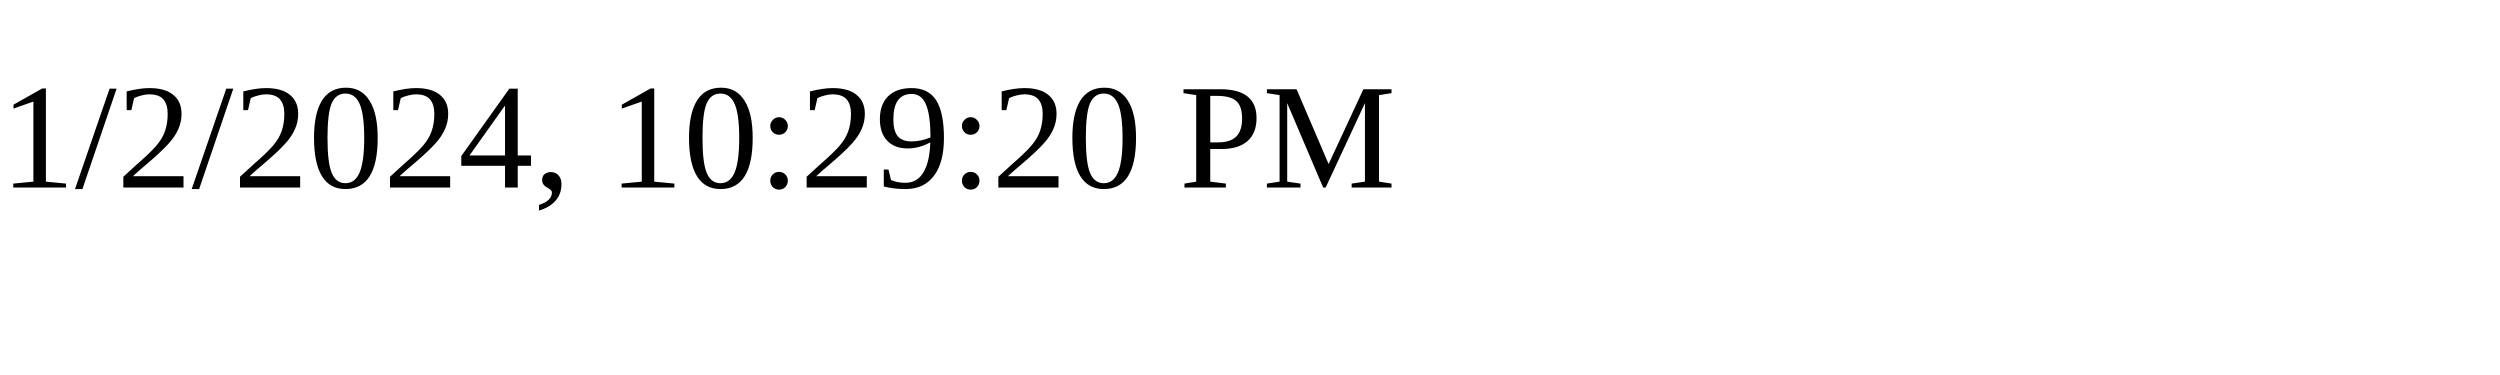
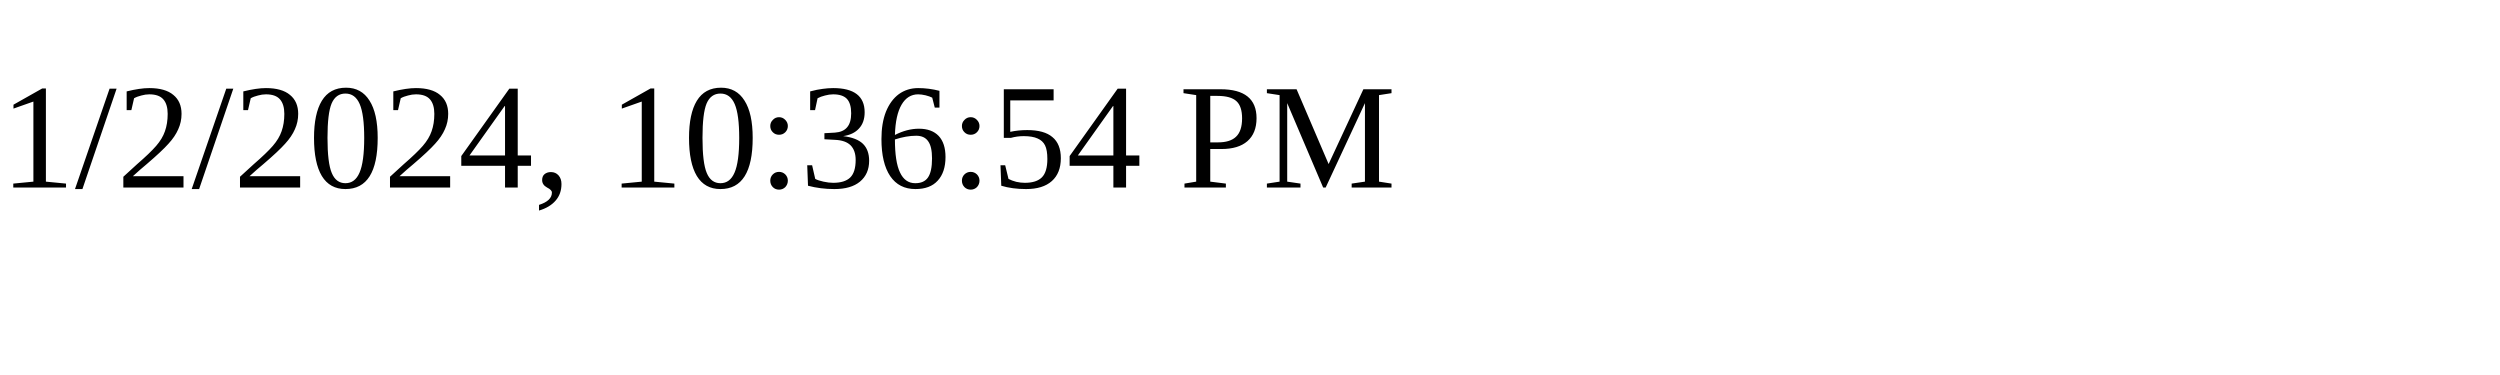
<svg xmlns="http://www.w3.org/2000/svg" height="30" width="200">
-   <text x="0" y="15">1/2/2024, 10:29:20 PM</text>
+   <text x="0" y="15">1/2/2024, 10:36:54 PM</text>
</svg>
